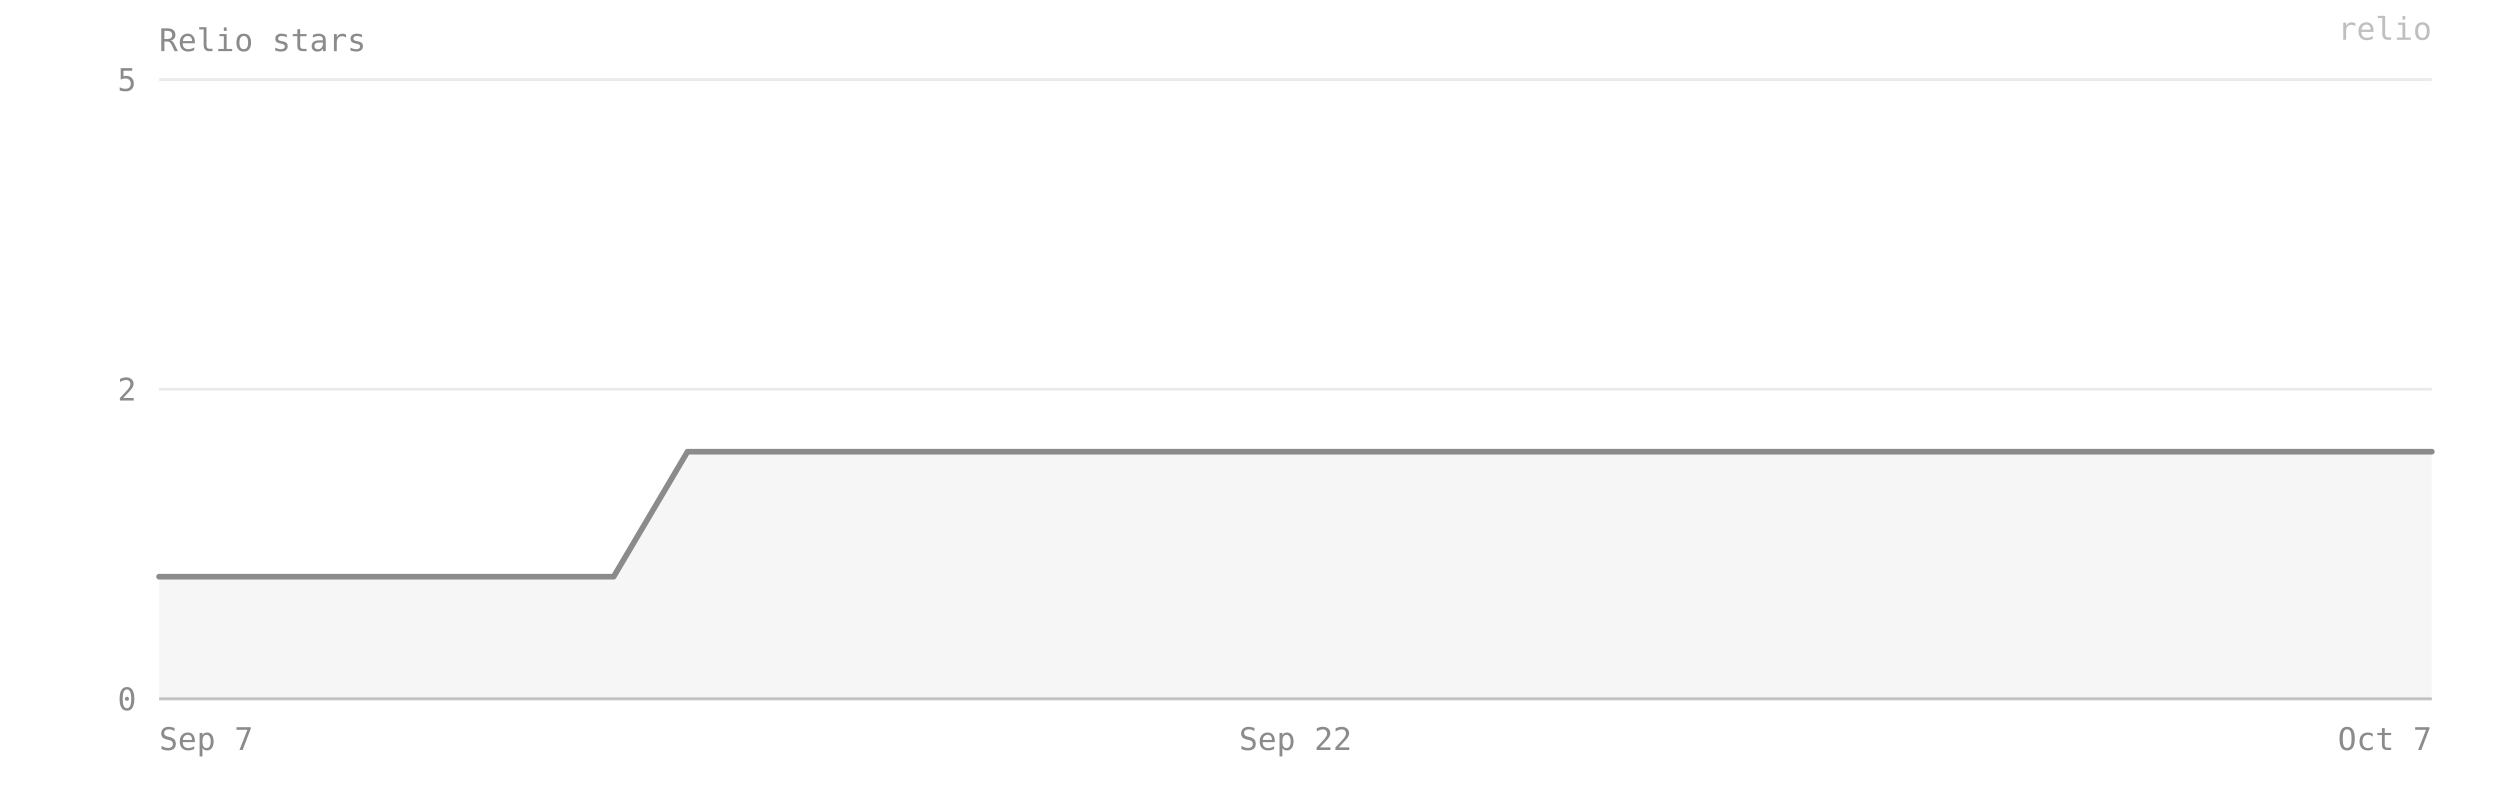
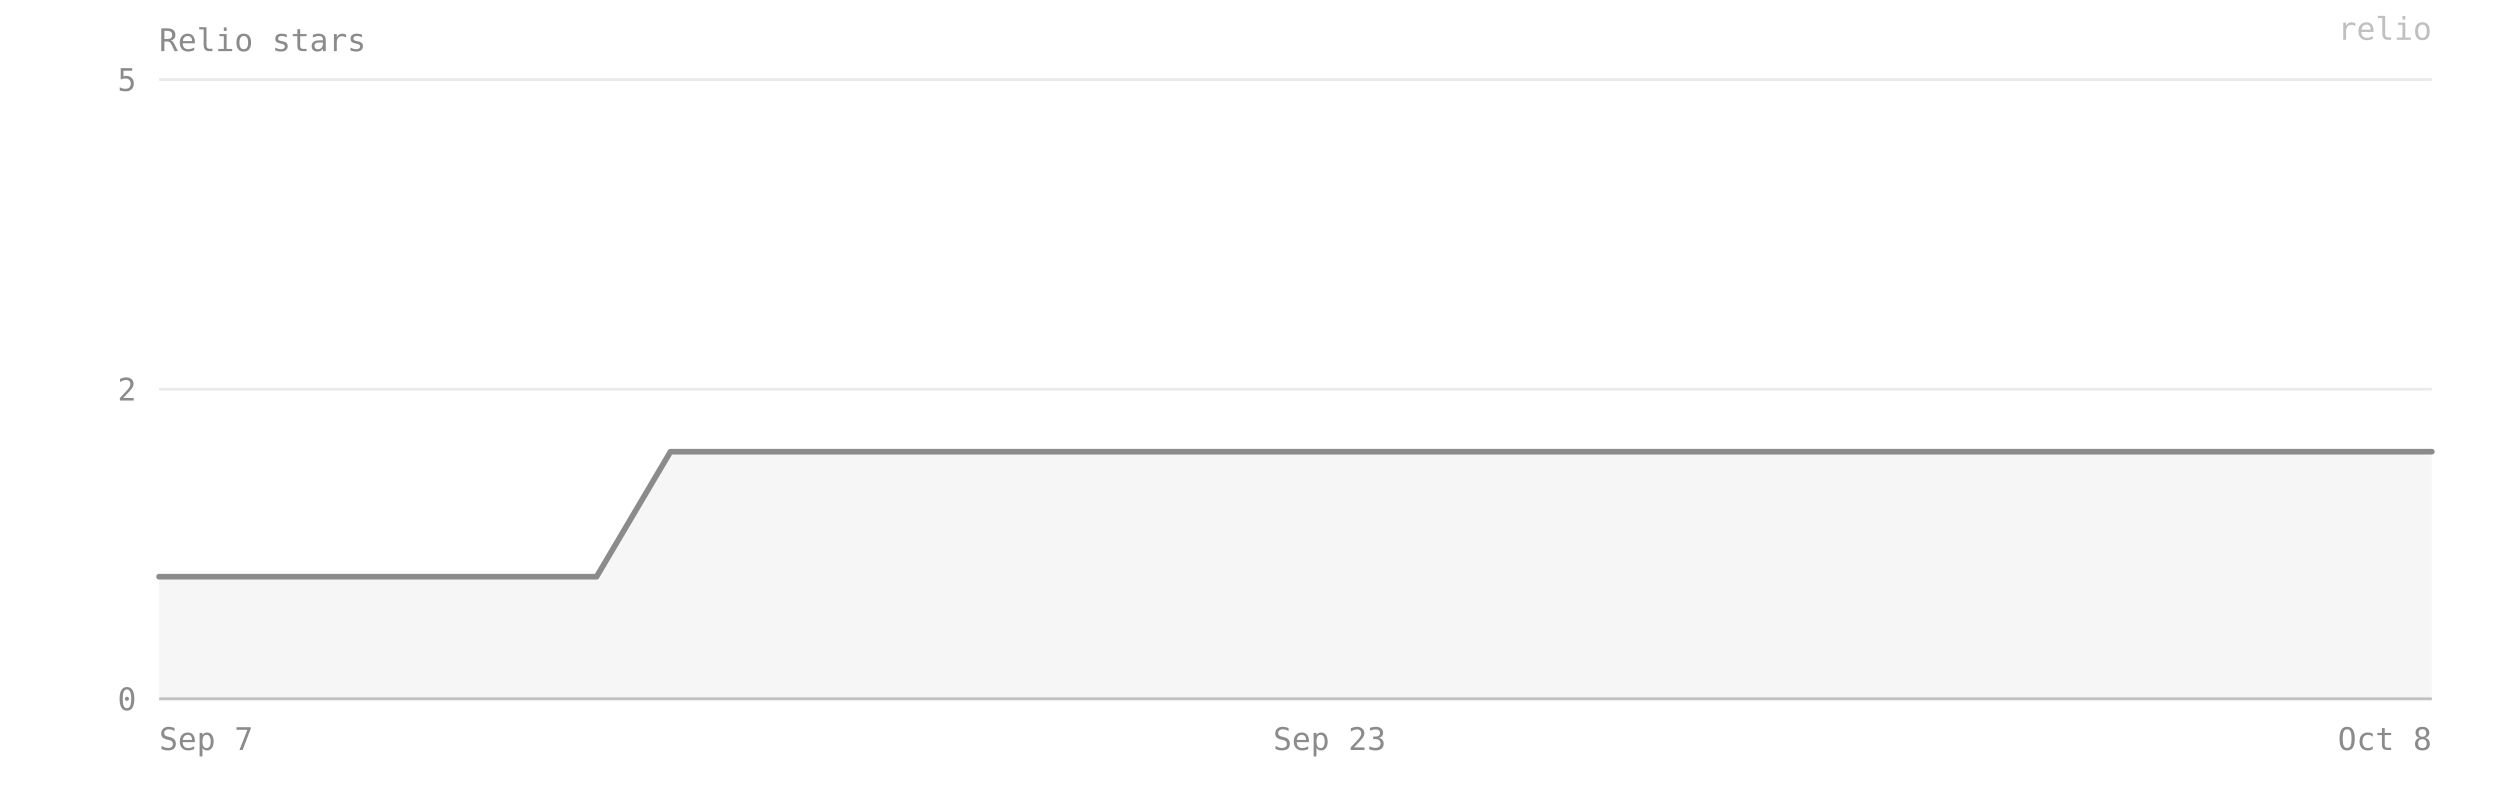
- <svg xmlns="http://www.w3.org/2000/svg" viewBox="0 0 880 280" width="100%" preserveAspectRatio="xMidYMid meet" role="img" aria-label="Relio stars — 2 on 2026-10-07">
+ <svg xmlns="http://www.w3.org/2000/svg" viewBox="0 0 880 280" width="100%" preserveAspectRatio="xMidYMid meet" role="img" aria-label="Relio stars — 2 on 2026-10-08">
  <style>text{font-family:ui-monospace, SFMono-Regular, Menlo, Consolas, monospace;font-size:11px;fill:#8b8b8b}</style>
  <text x="56" y="18" font-size="12">Relio stars</text>
  <line x1="56" y1="246" x2="856" y2="246" stroke="#8b8b8b" stroke-opacity="0.18" />
  <text x="48" y="250" text-anchor="end">0</text>
  <line x1="56" y1="137" x2="856" y2="137" stroke="#8b8b8b" stroke-opacity="0.18" />
  <text x="48" y="141" text-anchor="end">2</text>
  <line x1="56" y1="28" x2="856" y2="28" stroke="#8b8b8b" stroke-opacity="0.18" />
  <text x="48" y="32" text-anchor="end">5</text>
-   <path d="M 56,246 L 56,203 82,203 109,203 136,203 162,203 189,203 216,203 242,159 269,159 296,159 322,159 349,159 376,159 402,159 429,159 456,159 482,159 509,159 536,159 562,159 589,159 616,159 642,159 669,159 696,159 722,159 749,159 776,159 802,159 829,159 856,159 L 856,246 Z" fill="#8b8b8b" fill-opacity="0.08" />
-   <polyline points="56,203 82,203 109,203 136,203 162,203 189,203 216,203 242,159 269,159 296,159 322,159 349,159 376,159 402,159 429,159 456,159 482,159 509,159 536,159 562,159 589,159 616,159 642,159 669,159 696,159 722,159 749,159 776,159 802,159 829,159 856,159" fill="none" stroke="#8b8b8b" stroke-width="2" stroke-linejoin="round" stroke-linecap="round" />
+   <path d="M 56,246 L 56,203 81,203 107,203 133,203 159,203 185,203 210,203 236,159 262,159 288,159 314,159 339,159 365,159 391,159 417,159 443,159 468,159 494,159 520,159 546,159 572,159 597,159 623,159 649,159 675,159 701,159 726,159 752,159 778,159 804,159 830,159 856,159 L 856,246 Z" fill="#8b8b8b" fill-opacity="0.08" />
+   <polyline points="56,203 81,203 107,203 133,203 159,203 185,203 210,203 236,159 262,159 288,159 314,159 339,159 365,159 391,159 417,159 443,159 468,159 494,159 520,159 546,159 572,159 597,159 623,159 649,159 675,159 701,159 726,159 752,159 778,159 804,159 830,159 856,159" fill="none" stroke="#8b8b8b" stroke-width="2" stroke-linejoin="round" stroke-linecap="round" />
  <line x1="56" y1="246" x2="856" y2="246" stroke="#8b8b8b" stroke-opacity="0.4" />
  <text x="56" y="264" text-anchor="start">Sep 7</text>
-   <text x="456" y="264" text-anchor="middle">Sep 22</text>
-   <text x="856" y="264" text-anchor="end">Oct 7</text>
+   <text x="468" y="264" text-anchor="middle">Sep 23</text>
+   <text x="856" y="264" text-anchor="end">Oct 8</text>
  <text x="856" y="14" text-anchor="end" fill="#8b8b8b" fill-opacity="0.55" font-size="10">relio</text>
</svg>
